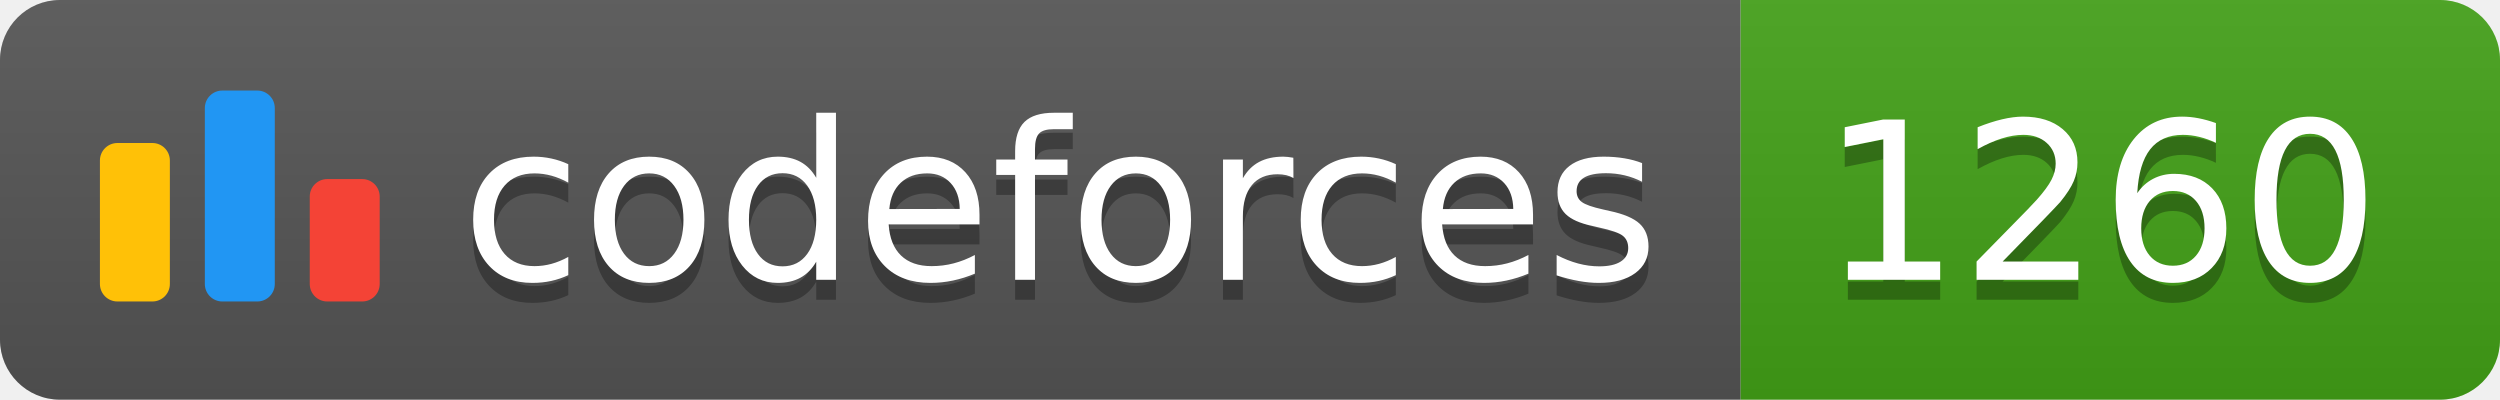
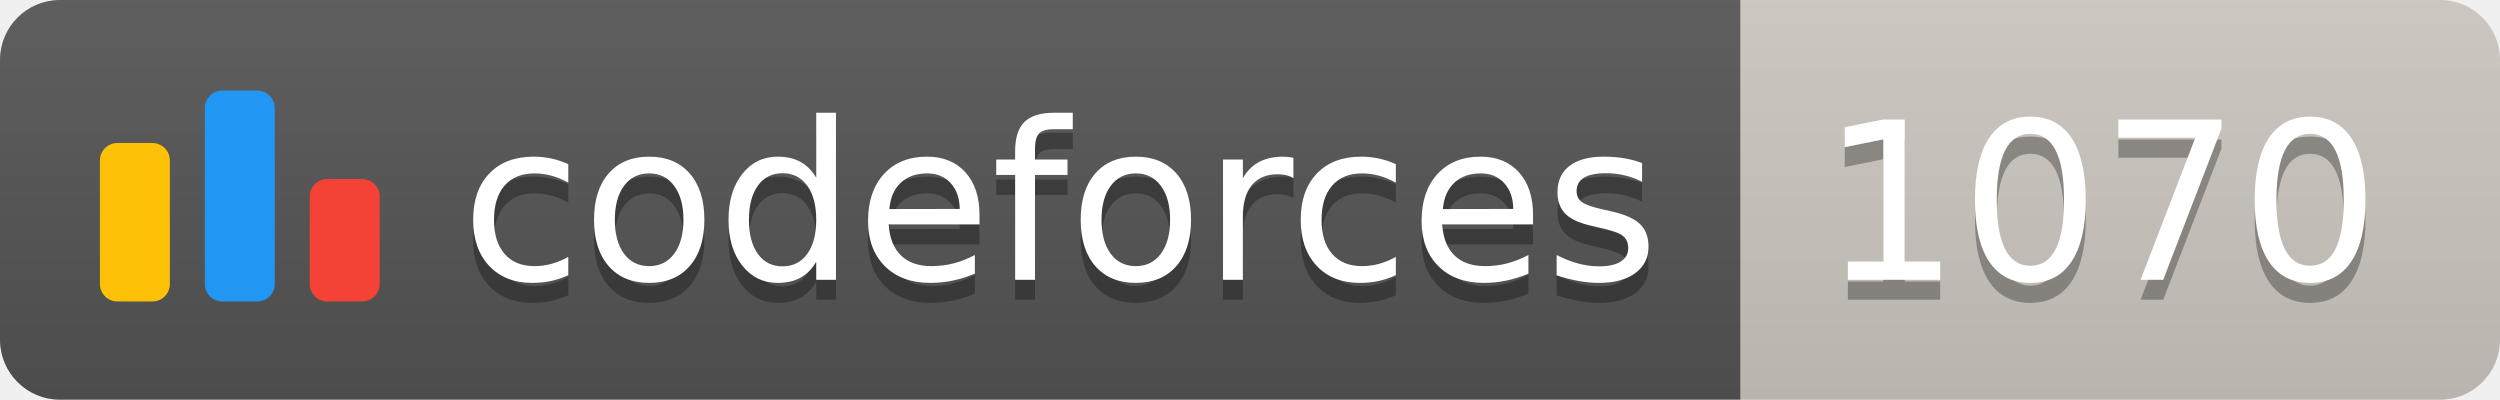
<svg xmlns="http://www.w3.org/2000/svg" width="125.1" height="20">
  <linearGradient id="smooth" x2="0" y2="100%">
    <stop offset="0" stop-color="#bbb" stop-opacity=".1" />
    <stop offset="1" stop-opacity=".1" />
  </linearGradient>
  <clipPath id="round">
    <rect width="125.1" height="20" rx="3" fill="#fff" />
  </clipPath>
  <g clip-path="url(#round)">
    <rect width="87.1" height="20" fill="#555" />
-     <rect x="87.1" width="38.0" height="20" fill="#43A217" />
+     <rect x="87.1" width="38.0" height="20" fill="#cec8c1" />
    <rect width="125.1" height="20" fill="url(#smooth)" />
  </g>
  <g fill="#fff" text-anchor="middle" font-family="DejaVu Sans,Verdana,Geneva,sans-serif" font-size="110">
    <svg x="5" y="3" class="logo" width="14" height="14" viewBox="0 0 32 25" fill="none">
      <rect y="6" width="8" height="18.125" rx="2" fill="#FFC107" />
      <rect x="24" y="10.125" width="8" height="14" rx="2" fill="#F44336" />
      <rect x="12" width="8" height="24.125" rx="2" fill="#2196F3" />
    </svg>
    <text x="530.5" y="150" fill="#010101" fill-opacity=".3" transform="scale(0.1)" textLength="601.0" lengthAdjust="spacing">codeforces
        </text>
    <text x="530.5" y="140" transform="scale(0.1)" textLength="601.0" lengthAdjust="spacing">codeforces</text>
-     <text x="1051.0" y="150" fill="#010101" fill-opacity=".3" transform="scale(0.1)" textLength="280.0" lengthAdjust="spacing">1260
+     <text x="1051.0" y="150" fill="#010101" fill-opacity=".3" transform="scale(0.1)" textLength="280.0" lengthAdjust="spacing">1070
        </text>
-     <text x="1051.0" y="140" transform="scale(0.1)" textLength="280.0" lengthAdjust="spacing">1260</text>
+     <text x="1051.0" y="140" transform="scale(0.1)" textLength="280.0" lengthAdjust="spacing">1070</text>
  </g>
</svg>
